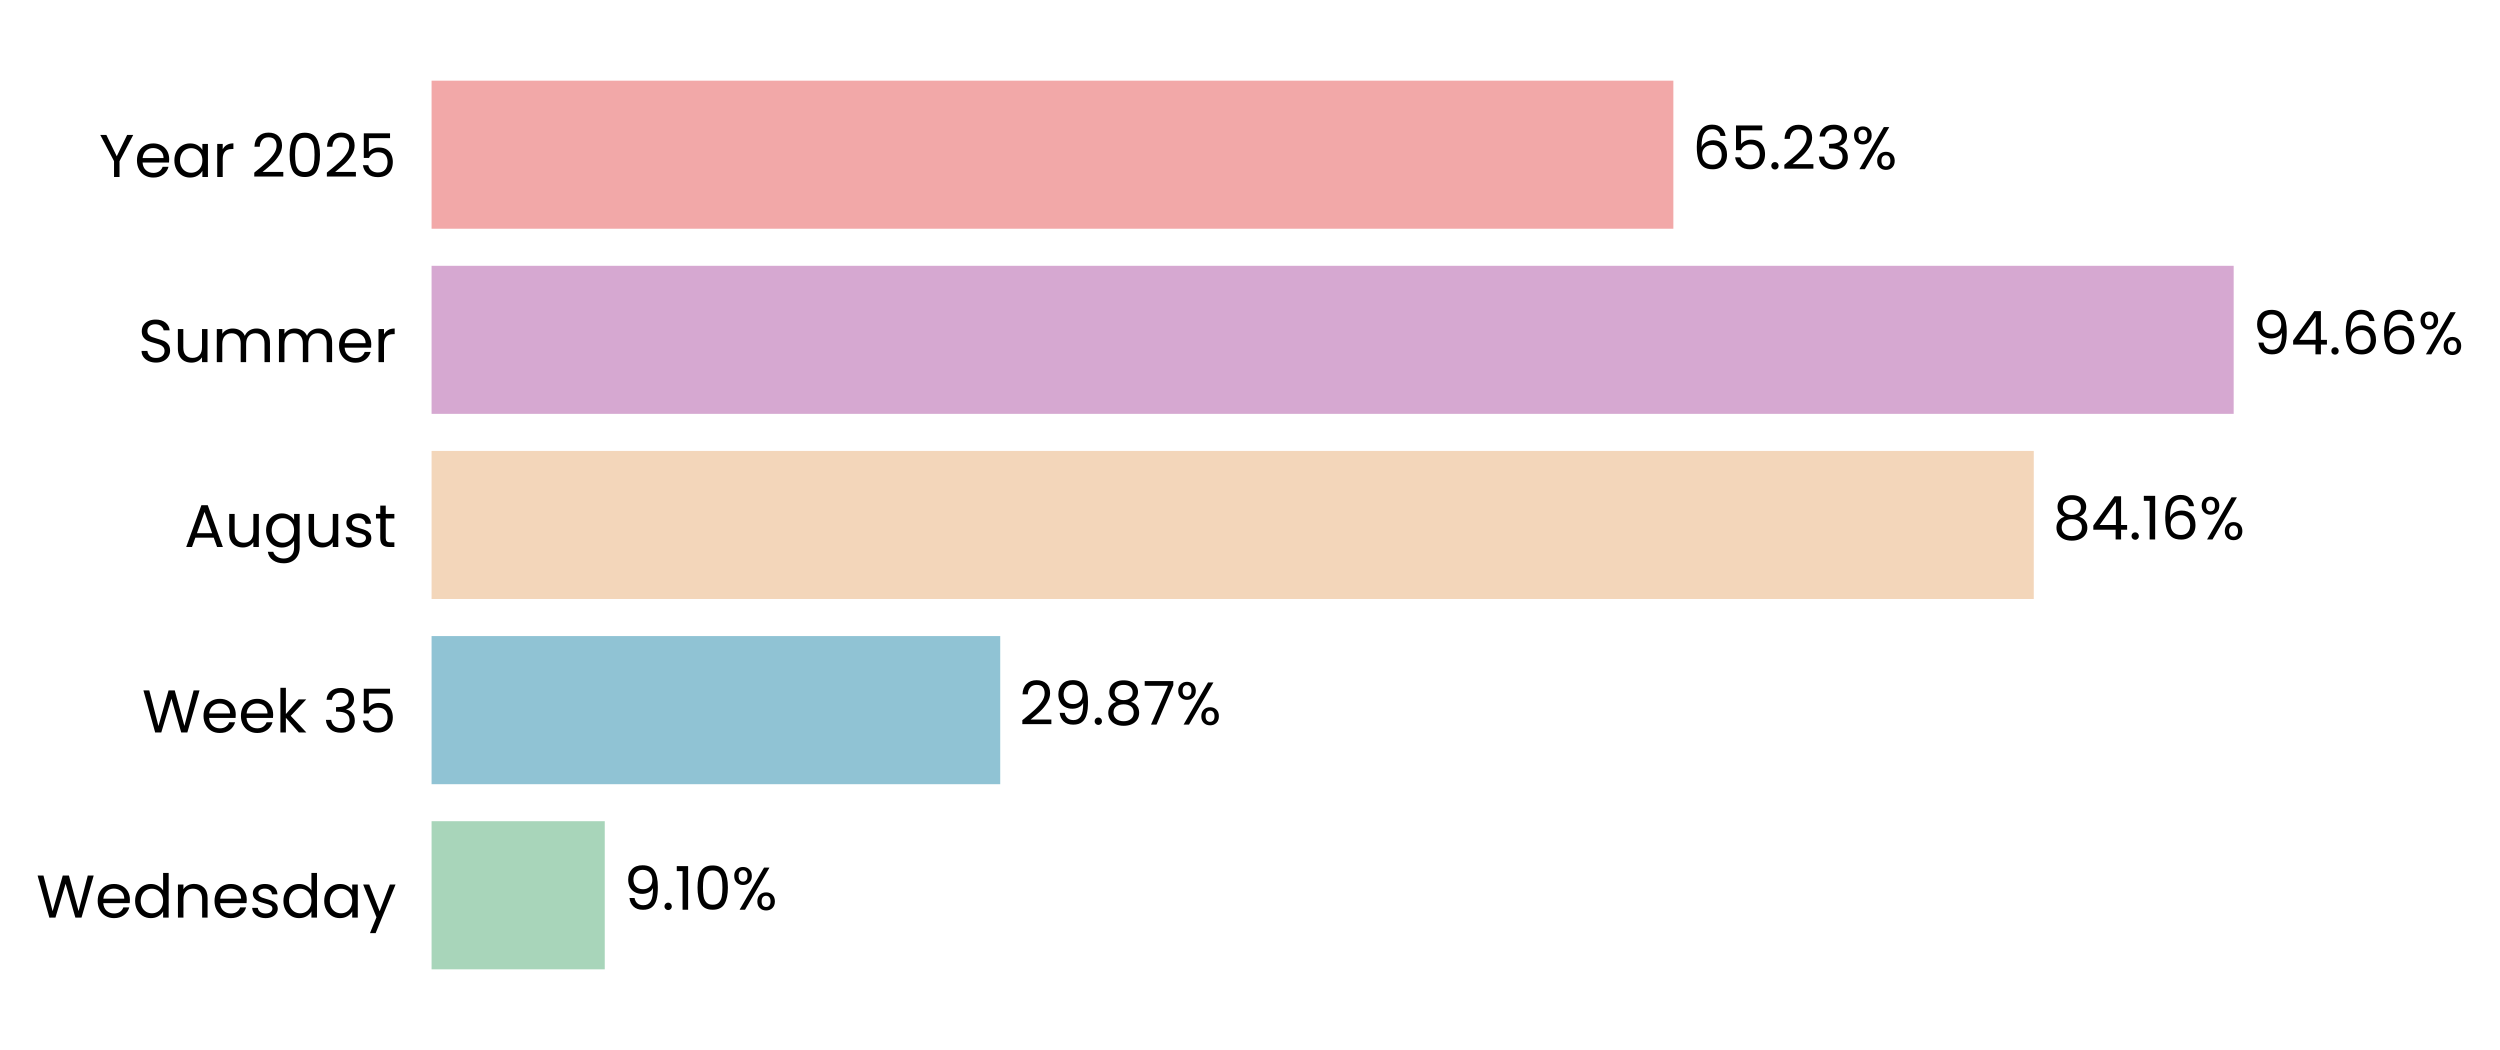
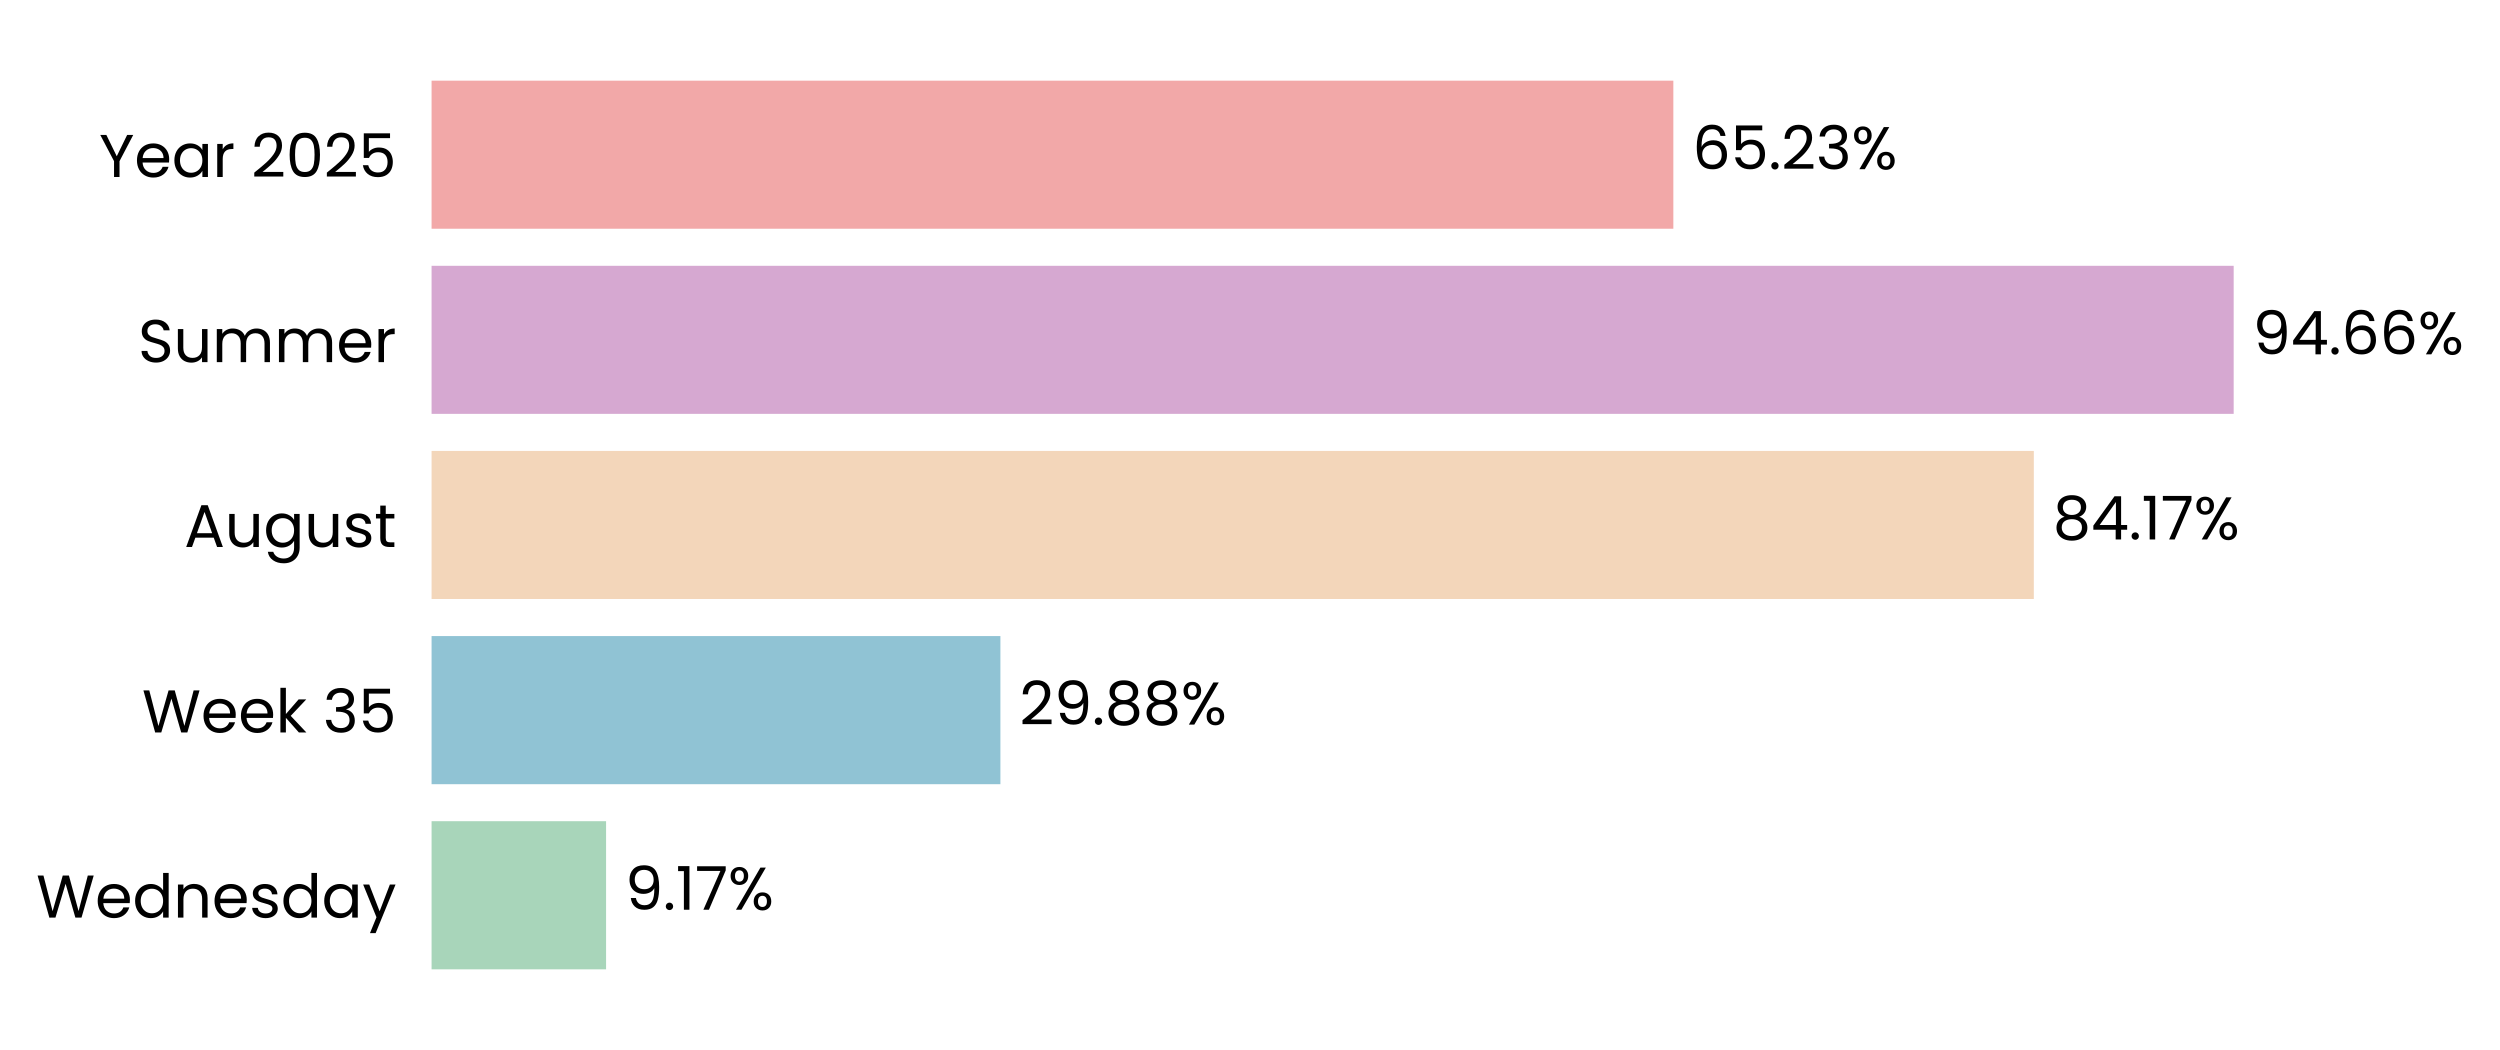
<svg xmlns="http://www.w3.org/2000/svg" xmlns:xlink="http://www.w3.org/1999/xlink" width="497.164pt" height="208.8pt" viewBox="0 0 497.164 208.8" version="1.1">
  <defs>
    <style type="text/css">*{stroke-linejoin: round; stroke-linecap: butt}</style>
  </defs>
  <g id="figure_1">
    <g id="patch_1">
      <path d="M 0 208.8  L 497.164 208.8  L 497.164 0  L 0 0  L 0 208.8  z " style="fill: none" />
    </g>
    <g id="axes_1">
      <g id="patch_2">
-         <path d="M 85.825 201.6  L 464.401 201.6  L 464.401 7.2  L 85.825 7.2  L 85.825 201.6  z " style="fill: none" />
+         <path d="M 85.825 201.6  L 464.398 201.6  L 464.398 7.2  L 85.825 7.2  L 85.825 201.6  z " style="fill: none" />
      </g>
      <g id="patch_3">
-         <path d="M 85.825 192.764  L 120.265 192.764  L 120.265 163.309  L 85.825 163.309  z " clip-path="url(#pffeb7e0649)" style="fill: #a8d5ba" />
+         <path d="M 85.825 192.764  L 120.528 192.764  L 120.528 163.309  L 85.825 163.309  z " clip-path="url(#p446ffc07ee)" style="fill: #a8d5ba" />
      </g>
      <g id="patch_4">
-         <path d="M 85.825 155.945  L 198.91 155.945  L 198.91 126.491  L 85.825 126.491  z " clip-path="url(#pffeb7e0649)" style="fill: #90c3d4" />
+         <path d="M 85.825 155.945  L 198.946 155.945  L 198.946 126.491  L 85.825 126.491  z " clip-path="url(#p446ffc07ee)" style="fill: #90c3d4" />
      </g>
      <g id="patch_5">
-         <path d="M 85.825 119.127  L 404.451 119.127  L 404.451 89.673  L 85.825 89.673  z " clip-path="url(#pffeb7e0649)" style="fill: #f3d6ba" />
+         <path d="M 85.825 119.127  L 404.457 119.127  L 404.457 89.673  L 85.825 89.673  z " clip-path="url(#p446ffc07ee)" style="fill: #f3d6ba" />
      </g>
      <g id="patch_6">
-         <path d="M 85.825 82.309  L 444.201 82.309  L 444.201 52.855  L 85.825 52.855  z " clip-path="url(#pffeb7e0649)" style="fill: #d6a8d1" />
+         <path d="M 85.825 82.309  L 444.201 82.309  L 444.201 52.855  L 85.825 52.855  z " clip-path="url(#p446ffc07ee)" style="fill: #d6a8d1" />
      </g>
      <g id="patch_7">
-         <path d="M 85.825 45.491  L 332.772 45.491  L 332.772 16.036  L 85.825 16.036  z " clip-path="url(#pffeb7e0649)" style="fill: #f2a8a8" />
+         <path d="M 85.825 45.491  L 332.77 45.491  L 332.77 16.036  L 85.825 16.036  z " clip-path="url(#p446ffc07ee)" style="fill: #f2a8a8" />
      </g>
      <g id="matplotlib.axis_1">
        <g id="ytick_1">
          <g id="text_1">
            <g transform="translate(7.2 182.4764) scale(0.12 -0.12)">
              <defs>
                <path id="Poppins-Regular-57" d="M 6099 4461  L 4806 0  L 4154 0  L 3117 3590  L 2042 0  L 1395 -6  L 147 4461  L 768 4461  L 1741 678  L 2816 4461  L 3469 4461  L 4493 691  L 5472 4461  L 6099 4461  z " transform="scale(0.015625)" />
                <path id="Poppins-Regular-65" d="M 3693 1888  Q 3693 1722 3674 1536  L 870 1536  Q 902 1018 1225 726  Q 1549 435 2010 435  Q 2387 435 2640 611  Q 2893 787 2995 1082  L 3622 1082  Q 3482 576 3059 259  Q 2637 -58 2010 -58  Q 1510 -58 1116 166  Q 723 390 499 803  Q 275 1216 275 1760  Q 275 2304 492 2713  Q 710 3123 1104 3344  Q 1498 3565 2010 3565  Q 2509 3565 2893 3347  Q 3277 3130 3485 2749  Q 3693 2368 3693 1888  z M 3091 2010  Q 3091 2342 2944 2582  Q 2797 2822 2544 2947  Q 2291 3072 1984 3072  Q 1542 3072 1232 2790  Q 922 2509 877 2010  L 3091 2010  z " transform="scale(0.015625)" />
                <path id="Poppins-Regular-64" d="M 275 1766  Q 275 2304 492 2710  Q 710 3117 1091 3341  Q 1472 3565 1946 3565  Q 2355 3565 2707 3376  Q 3059 3187 3245 2880  L 3245 4736  L 3834 4736  L 3834 0  L 3245 0  L 3245 659  Q 3072 346 2733 144  Q 2394 -58 1939 -58  Q 1472 -58 1091 172  Q 710 403 492 819  Q 275 1235 275 1766  z M 3245 1760  Q 3245 2157 3085 2451  Q 2925 2746 2653 2902  Q 2381 3059 2054 3059  Q 1728 3059 1459 2905  Q 1190 2752 1030 2457  Q 870 2163 870 1766  Q 870 1363 1030 1065  Q 1190 768 1459 611  Q 1728 454 2054 454  Q 2381 454 2653 611  Q 2925 768 3085 1065  Q 3245 1363 3245 1760  z " transform="scale(0.015625)" />
                <path id="Poppins-Regular-6e" d="M 2202 3571  Q 2842 3571 3238 3184  Q 3635 2797 3635 2067  L 3635 0  L 3059 0  L 3059 1984  Q 3059 2509 2796 2787  Q 2534 3066 2080 3066  Q 1619 3066 1347 2778  Q 1075 2490 1075 1939  L 1075 0  L 493 0  L 493 3507  L 1075 3507  L 1075 3008  Q 1248 3277 1545 3424  Q 1843 3571 2202 3571  z " transform="scale(0.015625)" />
                <path id="Poppins-Regular-73" d="M 1734 -58  Q 1331 -58 1011 80  Q 691 218 505 464  Q 320 710 301 1030  L 902 1030  Q 928 768 1149 601  Q 1370 435 1728 435  Q 2061 435 2253 582  Q 2445 730 2445 954  Q 2445 1184 2240 1296  Q 2035 1408 1606 1517  Q 1216 1619 969 1724  Q 723 1830 547 2038  Q 371 2246 371 2586  Q 371 2854 531 3078  Q 691 3302 985 3433  Q 1280 3565 1658 3565  Q 2240 3565 2598 3270  Q 2957 2976 2982 2464  L 2400 2464  Q 2381 2739 2179 2905  Q 1978 3072 1638 3072  Q 1325 3072 1139 2937  Q 954 2803 954 2586  Q 954 2413 1066 2301  Q 1178 2189 1347 2121  Q 1517 2054 1818 1971  Q 2195 1869 2432 1769  Q 2669 1670 2838 1472  Q 3008 1274 3014 954  Q 3014 666 2854 435  Q 2694 205 2403 73  Q 2112 -58 1734 -58  z " transform="scale(0.015625)" />
                <path id="Poppins-Regular-61" d="M 275 1766  Q 275 2304 492 2710  Q 710 3117 1091 3341  Q 1472 3565 1939 3565  Q 2400 3565 2739 3366  Q 3078 3168 3245 2867  L 3245 3507  L 3834 3507  L 3834 0  L 3245 0  L 3245 653  Q 3072 346 2729 144  Q 2387 -58 1933 -58  Q 1466 -58 1088 172  Q 710 403 492 819  Q 275 1235 275 1766  z M 3245 1760  Q 3245 2157 3085 2451  Q 2925 2746 2653 2902  Q 2381 3059 2054 3059  Q 1728 3059 1459 2905  Q 1190 2752 1030 2457  Q 870 2163 870 1766  Q 870 1363 1030 1065  Q 1190 768 1459 611  Q 1728 454 2054 454  Q 2381 454 2653 611  Q 2925 768 3085 1065  Q 3245 1363 3245 1760  z " transform="scale(0.015625)" />
                <path id="Poppins-Regular-79" d="M 3514 3507  L 1402 -1651  L 800 -1651  L 1491 38  L 77 3507  L 723 3507  L 1824 666  L 2912 3507  L 3514 3507  z " transform="scale(0.015625)" />
              </defs>
              <use xlink:href="#Poppins-Regular-57" />
              <use xlink:href="#Poppins-Regular-65" transform="translate(97.59999 0)" />
              <use xlink:href="#Poppins-Regular-64" transform="translate(159.6 0)" />
              <use xlink:href="#Poppins-Regular-6e" transform="translate(227.2 0)" />
              <use xlink:href="#Poppins-Regular-65" transform="translate(291.2 0)" />
              <use xlink:href="#Poppins-Regular-73" transform="translate(353.1999 0)" />
              <use xlink:href="#Poppins-Regular-64" transform="translate(405.3999 0)" />
              <use xlink:href="#Poppins-Regular-61" transform="translate(472.9999 0)" />
              <use xlink:href="#Poppins-Regular-79" transform="translate(540.5999 0)" />
            </g>
          </g>
        </g>
        <g id="ytick_2">
          <g id="text_2">
            <g transform="translate(28.245 145.6582) scale(0.12 -0.12)">
              <defs>
                <path id="Poppins-Regular-6b" d="M 2451 0  L 1075 1549  L 1075 0  L 493 0  L 493 4736  L 1075 4736  L 1075 1952  L 2426 3507  L 3238 3507  L 1587 1760  L 3245 0  L 2451 0  z " transform="scale(0.015625)" />
                <path id="Poppins-Regular-20" transform="scale(0.015625)" />
                <path id="Poppins-Regular-33" d="M 384 3462  Q 429 4051 838 4384  Q 1248 4717 1901 4717  Q 2336 4717 2653 4560  Q 2970 4403 3133 4134  Q 3296 3866 3296 3526  Q 3296 3130 3069 2842  Q 2842 2554 2477 2470  L 2477 2438  Q 2893 2336 3136 2035  Q 3379 1734 3379 1248  Q 3379 883 3212 592  Q 3046 301 2713 134  Q 2381 -32 1914 -32  Q 1235 -32 800 323  Q 365 678 314 1331  L 877 1331  Q 922 947 1190 704  Q 1459 461 1907 461  Q 2355 461 2588 694  Q 2822 928 2822 1299  Q 2822 1779 2502 1990  Q 2182 2202 1536 2202  L 1389 2202  L 1389 2688  L 1542 2688  Q 2131 2694 2432 2883  Q 2733 3072 2733 3469  Q 2733 3808 2512 4013  Q 2291 4218 1882 4218  Q 1485 4218 1241 4013  Q 998 3808 954 3462  L 384 3462  z " transform="scale(0.015625)" />
                <path id="Poppins-Regular-35" d="M 3347 4122  L 1101 4122  L 1101 2662  Q 1248 2867 1536 2998  Q 1824 3130 2157 3130  Q 2688 3130 3021 2909  Q 3354 2688 3498 2339  Q 3642 1990 3642 1600  Q 3642 1139 3469 774  Q 3296 410 2941 198  Q 2586 -13 2061 -13  Q 1389 -13 973 332  Q 557 678 467 1254  L 1037 1254  Q 1120 890 1389 685  Q 1658 480 2067 480  Q 2573 480 2829 784  Q 3085 1088 3085 1587  Q 3085 2086 2829 2358  Q 2573 2630 2074 2630  Q 1734 2630 1481 2467  Q 1229 2304 1114 2022  L 563 2022  L 563 4634  L 3347 4634  L 3347 4122  z " transform="scale(0.015625)" />
              </defs>
              <use xlink:href="#Poppins-Regular-57" />
              <use xlink:href="#Poppins-Regular-65" transform="translate(97.59999 0)" />
              <use xlink:href="#Poppins-Regular-65" transform="translate(159.6 0)" />
              <use xlink:href="#Poppins-Regular-6b" transform="translate(221.6 0)" />
              <use xlink:href="#Poppins-Regular-20" transform="translate(273.0999 0)" />
              <use xlink:href="#Poppins-Regular-33" transform="translate(299.7999 0)" />
              <use xlink:href="#Poppins-Regular-35" transform="translate(358.6999 0)" />
            </g>
          </g>
        </g>
        <g id="ytick_3">
          <g id="text_3">
            <g transform="translate(36.63188 108.78) scale(0.12 -0.12)">
              <defs>
                <path id="Poppins-Regular-41" d="M 3130 992  L 1184 992  L 826 0  L 211 0  L 1824 4435  L 2496 4435  L 4102 0  L 3488 0  L 3130 992  z M 2963 1466  L 2157 3718  L 1350 1466  L 2963 1466  z " transform="scale(0.015625)" />
                <path id="Poppins-Regular-75" d="M 3603 3507  L 3603 0  L 3021 0  L 3021 518  Q 2854 250 2556 99  Q 2259 -51 1901 -51  Q 1491 -51 1164 118  Q 838 288 649 627  Q 461 966 461 1453  L 461 3507  L 1037 3507  L 1037 1530  Q 1037 1011 1299 732  Q 1562 454 2016 454  Q 2483 454 2752 742  Q 3021 1030 3021 1581  L 3021 3507  L 3603 3507  z " transform="scale(0.015625)" />
                <path id="Poppins-Regular-67" d="M 1939 3565  Q 2394 3565 2736 3366  Q 3078 3168 3245 2867  L 3245 3507  L 3834 3507  L 3834 -77  Q 3834 -557 3629 -931  Q 3424 -1306 3043 -1517  Q 2662 -1728 2157 -1728  Q 1466 -1728 1005 -1401  Q 544 -1075 461 -512  L 1037 -512  Q 1133 -832 1433 -1027  Q 1734 -1222 2157 -1222  Q 2637 -1222 2941 -921  Q 3245 -621 3245 -77  L 3245 659  Q 3072 352 2733 147  Q 2394 -58 1939 -58  Q 1472 -58 1091 172  Q 710 403 492 819  Q 275 1235 275 1766  Q 275 2304 492 2710  Q 710 3117 1091 3341  Q 1472 3565 1939 3565  z M 3245 1760  Q 3245 2157 3085 2451  Q 2925 2746 2653 2902  Q 2381 3059 2054 3059  Q 1728 3059 1459 2905  Q 1190 2752 1030 2457  Q 870 2163 870 1766  Q 870 1363 1030 1065  Q 1190 768 1459 611  Q 1728 454 2054 454  Q 2381 454 2653 611  Q 2925 768 3085 1065  Q 3245 1363 3245 1760  z " transform="scale(0.015625)" />
                <path id="Poppins-Regular-74" d="M 1203 3027  L 1203 960  Q 1203 704 1312 598  Q 1421 493 1690 493  L 2118 493  L 2118 0  L 1594 0  Q 1107 0 864 224  Q 621 448 621 960  L 621 3027  L 166 3027  L 166 3507  L 621 3507  L 621 4390  L 1203 4390  L 1203 3507  L 2118 3507  L 2118 3027  L 1203 3027  z " transform="scale(0.015625)" />
              </defs>
              <use xlink:href="#Poppins-Regular-41" />
              <use xlink:href="#Poppins-Regular-75" transform="translate(67.39999 0)" />
              <use xlink:href="#Poppins-Regular-67" transform="translate(131.4 0)" />
              <use xlink:href="#Poppins-Regular-75" transform="translate(199 0)" />
              <use xlink:href="#Poppins-Regular-73" transform="translate(263 0)" />
              <use xlink:href="#Poppins-Regular-74" transform="translate(315.2 0)" />
            </g>
          </g>
        </g>
        <g id="ytick_4">
          <g id="text_4">
            <g transform="translate(27.465 72.02182) scale(0.12 -0.12)">
              <defs>
                <path id="Poppins-Regular-53" d="M 1907 -45  Q 1466 -45 1117 112  Q 768 269 569 547  Q 371 826 365 1190  L 986 1190  Q 1018 877 1245 662  Q 1472 448 1907 448  Q 2323 448 2563 656  Q 2803 864 2803 1190  Q 2803 1446 2662 1606  Q 2522 1766 2310 1849  Q 2099 1933 1741 2029  Q 1299 2144 1033 2259  Q 768 2374 579 2620  Q 390 2867 390 3283  Q 390 3648 576 3929  Q 762 4211 1098 4364  Q 1434 4518 1869 4518  Q 2496 4518 2896 4204  Q 3296 3891 3347 3373  L 2707 3373  Q 2675 3629 2438 3824  Q 2202 4019 1811 4019  Q 1446 4019 1216 3830  Q 986 3642 986 3302  Q 986 3059 1123 2905  Q 1261 2752 1462 2672  Q 1664 2592 2029 2490  Q 2470 2368 2739 2249  Q 3008 2131 3200 1884  Q 3392 1638 3392 1216  Q 3392 890 3219 602  Q 3046 314 2707 134  Q 2368 -45 1907 -45  z " transform="scale(0.015625)" />
                <path id="Poppins-Regular-6d" d="M 4710 3571  Q 5120 3571 5440 3401  Q 5760 3232 5945 2893  Q 6131 2554 6131 2067  L 6131 0  L 5555 0  L 5555 1984  Q 5555 2509 5296 2787  Q 5037 3066 4595 3066  Q 4141 3066 3872 2774  Q 3603 2483 3603 1933  L 3603 0  L 3027 0  L 3027 1984  Q 3027 2509 2768 2787  Q 2509 3066 2067 3066  Q 1613 3066 1344 2774  Q 1075 2483 1075 1933  L 1075 0  L 493 0  L 493 3507  L 1075 3507  L 1075 3002  Q 1248 3277 1539 3424  Q 1830 3571 2182 3571  Q 2624 3571 2963 3372  Q 3302 3174 3469 2790  Q 3616 3162 3955 3366  Q 4294 3571 4710 3571  z " transform="scale(0.015625)" />
                <path id="Poppins-Regular-72" d="M 1075 2938  Q 1229 3238 1513 3404  Q 1798 3571 2208 3571  L 2208 2970  L 2054 2970  Q 1075 2970 1075 1907  L 1075 0  L 493 0  L 493 3507  L 1075 3507  L 1075 2938  z " transform="scale(0.015625)" />
              </defs>
              <use xlink:href="#Poppins-Regular-53" />
              <use xlink:href="#Poppins-Regular-75" transform="translate(58.7 0)" />
              <use xlink:href="#Poppins-Regular-6d" transform="translate(122.7 0)" />
              <use xlink:href="#Poppins-Regular-6d" transform="translate(225.7 0)" />
              <use xlink:href="#Poppins-Regular-65" transform="translate(328.7 0)" />
              <use xlink:href="#Poppins-Regular-72" transform="translate(390.6999 0)" />
            </g>
          </g>
        </g>
        <g id="ytick_5">
          <g id="text_5">
            <g transform="translate(19.71375 35.20364) scale(0.12 -0.12)">
              <defs>
                <path id="Poppins-Regular-59" d="M 3616 4461  L 2163 1683  L 2163 0  L 1581 0  L 1581 1683  L 122 4461  L 768 4461  L 1869 2202  L 2970 4461  L 3616 4461  z " transform="scale(0.015625)" />
                <path id="Poppins-Regular-32" d="M 326 467  Q 1139 1120 1600 1539  Q 2061 1958 2377 2416  Q 2694 2874 2694 3315  Q 2694 3731 2492 3971  Q 2291 4211 1843 4211  Q 1408 4211 1168 3939  Q 928 3667 909 3213  L 346 3213  Q 371 3930 780 4320  Q 1190 4710 1837 4710  Q 2496 4710 2883 4345  Q 3270 3981 3270 3341  Q 3270 2810 2953 2307  Q 2637 1805 2233 1424  Q 1830 1043 1203 538  L 3405 538  L 3405 51  L 326 51  L 326 467  z " transform="scale(0.015625)" />
                <path id="Poppins-Regular-30" d="M 397 2362  Q 397 3462 755 4080  Q 1114 4698 2010 4698  Q 2899 4698 3257 4080  Q 3616 3462 3616 2362  Q 3616 1242 3257 621  Q 2899 0 2010 0  Q 1114 0 755 621  Q 397 1242 397 2362  z M 3040 2362  Q 3040 2918 2966 3305  Q 2893 3693 2665 3929  Q 2438 4166 2010 4166  Q 1574 4166 1347 3929  Q 1120 3693 1046 3305  Q 973 2918 973 2362  Q 973 1786 1046 1395  Q 1120 1005 1347 768  Q 1574 531 2010 531  Q 2438 531 2665 768  Q 2893 1005 2966 1395  Q 3040 1786 3040 2362  z " transform="scale(0.015625)" />
              </defs>
              <use xlink:href="#Poppins-Regular-59" />
              <use xlink:href="#Poppins-Regular-65" transform="translate(58.39999 0)" />
              <use xlink:href="#Poppins-Regular-61" transform="translate(120.4 0)" />
              <use xlink:href="#Poppins-Regular-72" transform="translate(188 0)" />
              <use xlink:href="#Poppins-Regular-20" transform="translate(225.3 0)" />
              <use xlink:href="#Poppins-Regular-32" transform="translate(252 0)" />
              <use xlink:href="#Poppins-Regular-30" transform="translate(309.4999 0)" />
              <use xlink:href="#Poppins-Regular-32" transform="translate(372.2999 0)" />
              <use xlink:href="#Poppins-Regular-35" transform="translate(429.7999 0)" />
            </g>
          </g>
        </g>
      </g>
      <g id="text_6">
-         <g transform="translate(124.0507 180.9164) scale(0.12 -0.12)">
+         <g transform="translate(124.3133 180.9164) scale(0.12 -0.12)">
          <defs>
            <path id="Poppins-Regular-39" d="M 1146 1242  Q 1210 877 1443 678  Q 1677 480 2074 480  Q 2605 480 2857 896  Q 3110 1312 3098 2298  Q 2963 2010 2649 1846  Q 2336 1683 1952 1683  Q 1523 1683 1187 1859  Q 851 2035 659 2374  Q 467 2714 467 3194  Q 467 3878 864 4297  Q 1261 4717 1990 4717  Q 2886 4717 3248 4134  Q 3610 3552 3610 2400  Q 3610 1594 3466 1069  Q 3322 544 2979 269  Q 2637 -6 2042 -6  Q 1389 -6 1024 346  Q 659 698 608 1242  L 1146 1242  z M 2048 2176  Q 2477 2176 2752 2441  Q 3027 2707 3027 3162  Q 3027 3642 2758 3936  Q 2490 4230 2003 4230  Q 1555 4230 1289 3948  Q 1024 3667 1024 3206  Q 1024 2739 1286 2457  Q 1549 2176 2048 2176  z " transform="scale(0.015625)" />
            <path id="Poppins-Regular-2e" d="M 678 -38  Q 512 -38 397 77  Q 282 192 282 358  Q 282 525 397 640  Q 512 755 678 755  Q 838 755 950 640  Q 1062 525 1062 358  Q 1062 192 950 77  Q 838 -38 678 -38  z " transform="scale(0.015625)" />
            <path id="Poppins-Regular-31" d="M 243 4096  L 243 4627  L 1446 4627  L 1446 0  L 858 0  L 858 4096  L 243 4096  z " transform="scale(0.015625)" />
+             <path id="Poppins-Regular-37" d="M 3245 4173  L 1466 0  L 877 0  L 2682 4115  L 211 4115  L 211 4614  L 3245 4614  L 3245 4173  z " transform="scale(0.015625)" />
            <path id="Poppins-Regular-25" d="M 269 3584  Q 269 4019 531 4278  Q 794 4538 1203 4538  Q 1613 4538 1875 4278  Q 2138 4019 2138 3584  Q 2138 3142 1875 2883  Q 1613 2624 1203 2624  Q 794 2624 531 2883  Q 269 3142 269 3584  z M 4006 4467  L 1414 0  L 838 0  L 3430 4467  L 4006 4467  z M 1203 4179  Q 986 4179 861 4028  Q 736 3878 736 3584  Q 736 3290 861 3136  Q 986 2982 1203 2982  Q 1421 2982 1549 3139  Q 1677 3296 1677 3584  Q 1677 3878 1549 4028  Q 1421 4179 1203 4179  z M 2720 883  Q 2720 1325 2982 1584  Q 3245 1843 3654 1843  Q 4064 1843 4323 1584  Q 4582 1325 4582 883  Q 4582 448 4323 185  Q 4064 -77 3654 -77  Q 3245 -77 2982 182  Q 2720 442 2720 883  z M 3648 1478  Q 3430 1478 3302 1328  Q 3174 1178 3174 883  Q 3174 595 3302 444  Q 3430 294 3648 294  Q 3866 294 3994 444  Q 4122 595 4122 883  Q 4122 1178 3994 1328  Q 3866 1478 3648 1478  z " transform="scale(0.015625)" />
          </defs>
          <use xlink:href="#Poppins-Regular-39" />
          <use xlink:href="#Poppins-Regular-2e" transform="translate(62.99999 0)" />
          <use xlink:href="#Poppins-Regular-31" transform="translate(83.99997 0)" />
-           <use xlink:href="#Poppins-Regular-30" transform="translate(116 0)" />
-           <use xlink:href="#Poppins-Regular-25" transform="translate(178.7999 0)" />
+           <use xlink:href="#Poppins-Regular-37" transform="translate(116 0)" />
+           <use xlink:href="#Poppins-Regular-25" transform="translate(170.5999 0)" />
        </g>
      </g>
      <g id="text_7">
-         <g transform="translate(202.6953 144.0982) scale(0.12 -0.12)">
+         <g transform="translate(202.732 144.0982) scale(0.12 -0.12)">
          <defs>
            <path id="Poppins-Regular-38" d="M 1242 2406  Q 883 2547 691 2816  Q 499 3085 499 3469  Q 499 3814 672 4092  Q 845 4371 1187 4534  Q 1530 4698 2016 4698  Q 2502 4698 2844 4534  Q 3187 4371 3363 4092  Q 3539 3814 3539 3469  Q 3539 3098 3340 2819  Q 3142 2541 2797 2406  Q 3194 2285 3427 1981  Q 3661 1677 3661 1248  Q 3661 832 3456 521  Q 3251 211 2876 41  Q 2502 -128 2016 -128  Q 1530 -128 1162 41  Q 794 211 589 521  Q 384 832 384 1248  Q 384 1677 614 1984  Q 845 2291 1242 2406  z M 2976 3398  Q 2976 3789 2720 4000  Q 2464 4211 2016 4211  Q 1574 4211 1318 4000  Q 1062 3789 1062 3392  Q 1062 3034 1328 2816  Q 1594 2598 2016 2598  Q 2445 2598 2710 2819  Q 2976 3040 2976 3398  z M 2016 2150  Q 1542 2150 1241 1929  Q 941 1709 941 1267  Q 941 858 1232 608  Q 1523 358 2016 358  Q 2509 358 2797 608  Q 3085 858 3085 1267  Q 3085 1696 2790 1923  Q 2496 2150 2016 2150  z " transform="scale(0.015625)" />
-             <path id="Poppins-Regular-37" d="M 3245 4173  L 1466 0  L 877 0  L 2682 4115  L 211 4115  L 211 4614  L 3245 4614  L 3245 4173  z " transform="scale(0.015625)" />
          </defs>
          <use xlink:href="#Poppins-Regular-32" />
          <use xlink:href="#Poppins-Regular-39" transform="translate(57.49999 0)" />
          <use xlink:href="#Poppins-Regular-2e" transform="translate(120.5 0)" />
          <use xlink:href="#Poppins-Regular-38" transform="translate(141.5 0)" />
-           <use xlink:href="#Poppins-Regular-37" transform="translate(204.5999 0)" />
-           <use xlink:href="#Poppins-Regular-25" transform="translate(259.1999 0)" />
+           <use xlink:href="#Poppins-Regular-38" transform="translate(204.5999 0)" />
+           <use xlink:href="#Poppins-Regular-25" transform="translate(267.6999 0)" />
        </g>
      </g>
      <g id="text_8">
-         <g transform="translate(408.2371 107.28) scale(0.12 -0.12)">
+         <g transform="translate(408.2431 107.28) scale(0.12 -0.12)">
          <defs>
            <path id="Poppins-Regular-34" d="M 256 1030  L 256 1472  L 2502 4582  L 3200 4582  L 3200 1536  L 3840 1536  L 3840 1030  L 3200 1030  L 3200 0  L 2624 0  L 2624 1030  L 256 1030  z M 2650 3974  L 928 1536  L 2650 1536  L 2650 3974  z " transform="scale(0.015625)" />
-             <path id="Poppins-Regular-36" d="M 2976 3526  Q 2835 4237 2099 4237  Q 1530 4237 1248 3798  Q 966 3360 973 2355  Q 1120 2688 1462 2877  Q 1805 3066 2227 3066  Q 2886 3066 3280 2656  Q 3674 2246 3674 1523  Q 3674 1088 3504 742  Q 3334 397 2992 192  Q 2650 -13 2163 -13  Q 1504 -13 1133 281  Q 762 576 614 1094  Q 467 1613 467 2374  Q 467 4723 2106 4723  Q 2733 4723 3091 4384  Q 3450 4045 3514 3526  L 2976 3526  z M 2106 2573  Q 1830 2573 1587 2461  Q 1344 2349 1193 2121  Q 1043 1894 1043 1568  Q 1043 1082 1324 778  Q 1606 474 2131 474  Q 2579 474 2844 752  Q 3110 1030 3110 1504  Q 3110 2003 2854 2288  Q 2598 2573 2106 2573  z " transform="scale(0.015625)" />
          </defs>
          <use xlink:href="#Poppins-Regular-38" />
          <use xlink:href="#Poppins-Regular-34" transform="translate(63.09999 0)" />
          <use xlink:href="#Poppins-Regular-2e" transform="translate(126 0)" />
          <use xlink:href="#Poppins-Regular-31" transform="translate(147 0)" />
-           <use xlink:href="#Poppins-Regular-36" transform="translate(179 0)" />
-           <use xlink:href="#Poppins-Regular-25" transform="translate(242.4999 0)" />
+           <use xlink:href="#Poppins-Regular-37" transform="translate(179 0)" />
+           <use xlink:href="#Poppins-Regular-25" transform="translate(233.5999 0)" />
        </g>
      </g>
      <g id="text_9">
-         <g transform="translate(447.9863 70.46182) scale(0.12 -0.12)">
+         <g transform="translate(447.9864 70.46182) scale(0.12 -0.12)">
+           <defs>
+             <path id="Poppins-Regular-36" d="M 2976 3526  Q 2835 4237 2099 4237  Q 1530 4237 1248 3798  Q 966 3360 973 2355  Q 1120 2688 1462 2877  Q 1805 3066 2227 3066  Q 2886 3066 3280 2656  Q 3674 2246 3674 1523  Q 3674 1088 3504 742  Q 3334 397 2992 192  Q 2650 -13 2163 -13  Q 1504 -13 1133 281  Q 762 576 614 1094  Q 467 1613 467 2374  Q 467 4723 2106 4723  Q 2733 4723 3091 4384  Q 3450 4045 3514 3526  L 2976 3526  z M 2106 2573  Q 1830 2573 1587 2461  Q 1344 2349 1193 2121  Q 1043 1894 1043 1568  Q 1043 1082 1324 778  Q 1606 474 2131 474  Q 2579 474 2844 752  Q 3110 1030 3110 1504  Q 3110 2003 2854 2288  Q 2598 2573 2106 2573  z " transform="scale(0.015625)" />
+           </defs>
          <use xlink:href="#Poppins-Regular-39" />
          <use xlink:href="#Poppins-Regular-34" transform="translate(62.99999 0)" />
          <use xlink:href="#Poppins-Regular-2e" transform="translate(125.9 0)" />
          <use xlink:href="#Poppins-Regular-36" transform="translate(146.9 0)" />
          <use xlink:href="#Poppins-Regular-36" transform="translate(210.3999 0)" />
          <use xlink:href="#Poppins-Regular-25" transform="translate(273.8999 0)" />
        </g>
      </g>
      <g id="text_10">
-         <g transform="translate(336.5574 33.64364) scale(0.12 -0.12)">
+         <g transform="translate(336.5562 33.64364) scale(0.12 -0.12)">
          <use xlink:href="#Poppins-Regular-36" />
          <use xlink:href="#Poppins-Regular-35" transform="translate(63.49999 0)" />
          <use xlink:href="#Poppins-Regular-2e" transform="translate(126.3 0)" />
          <use xlink:href="#Poppins-Regular-32" transform="translate(147.3 0)" />
          <use xlink:href="#Poppins-Regular-33" transform="translate(204.7999 0)" />
          <use xlink:href="#Poppins-Regular-25" transform="translate(263.6999 0)" />
        </g>
      </g>
    </g>
  </g>
  <defs>
-     <clipPath id="pffeb7e0649">
-       <rect x="85.825" y="7.2" width="378.576" height="194.4" />
+     <clipPath id="p446ffc07ee">
+       <rect x="85.825" y="7.2" width="378.573" height="194.4" />
    </clipPath>
  </defs>
</svg>
